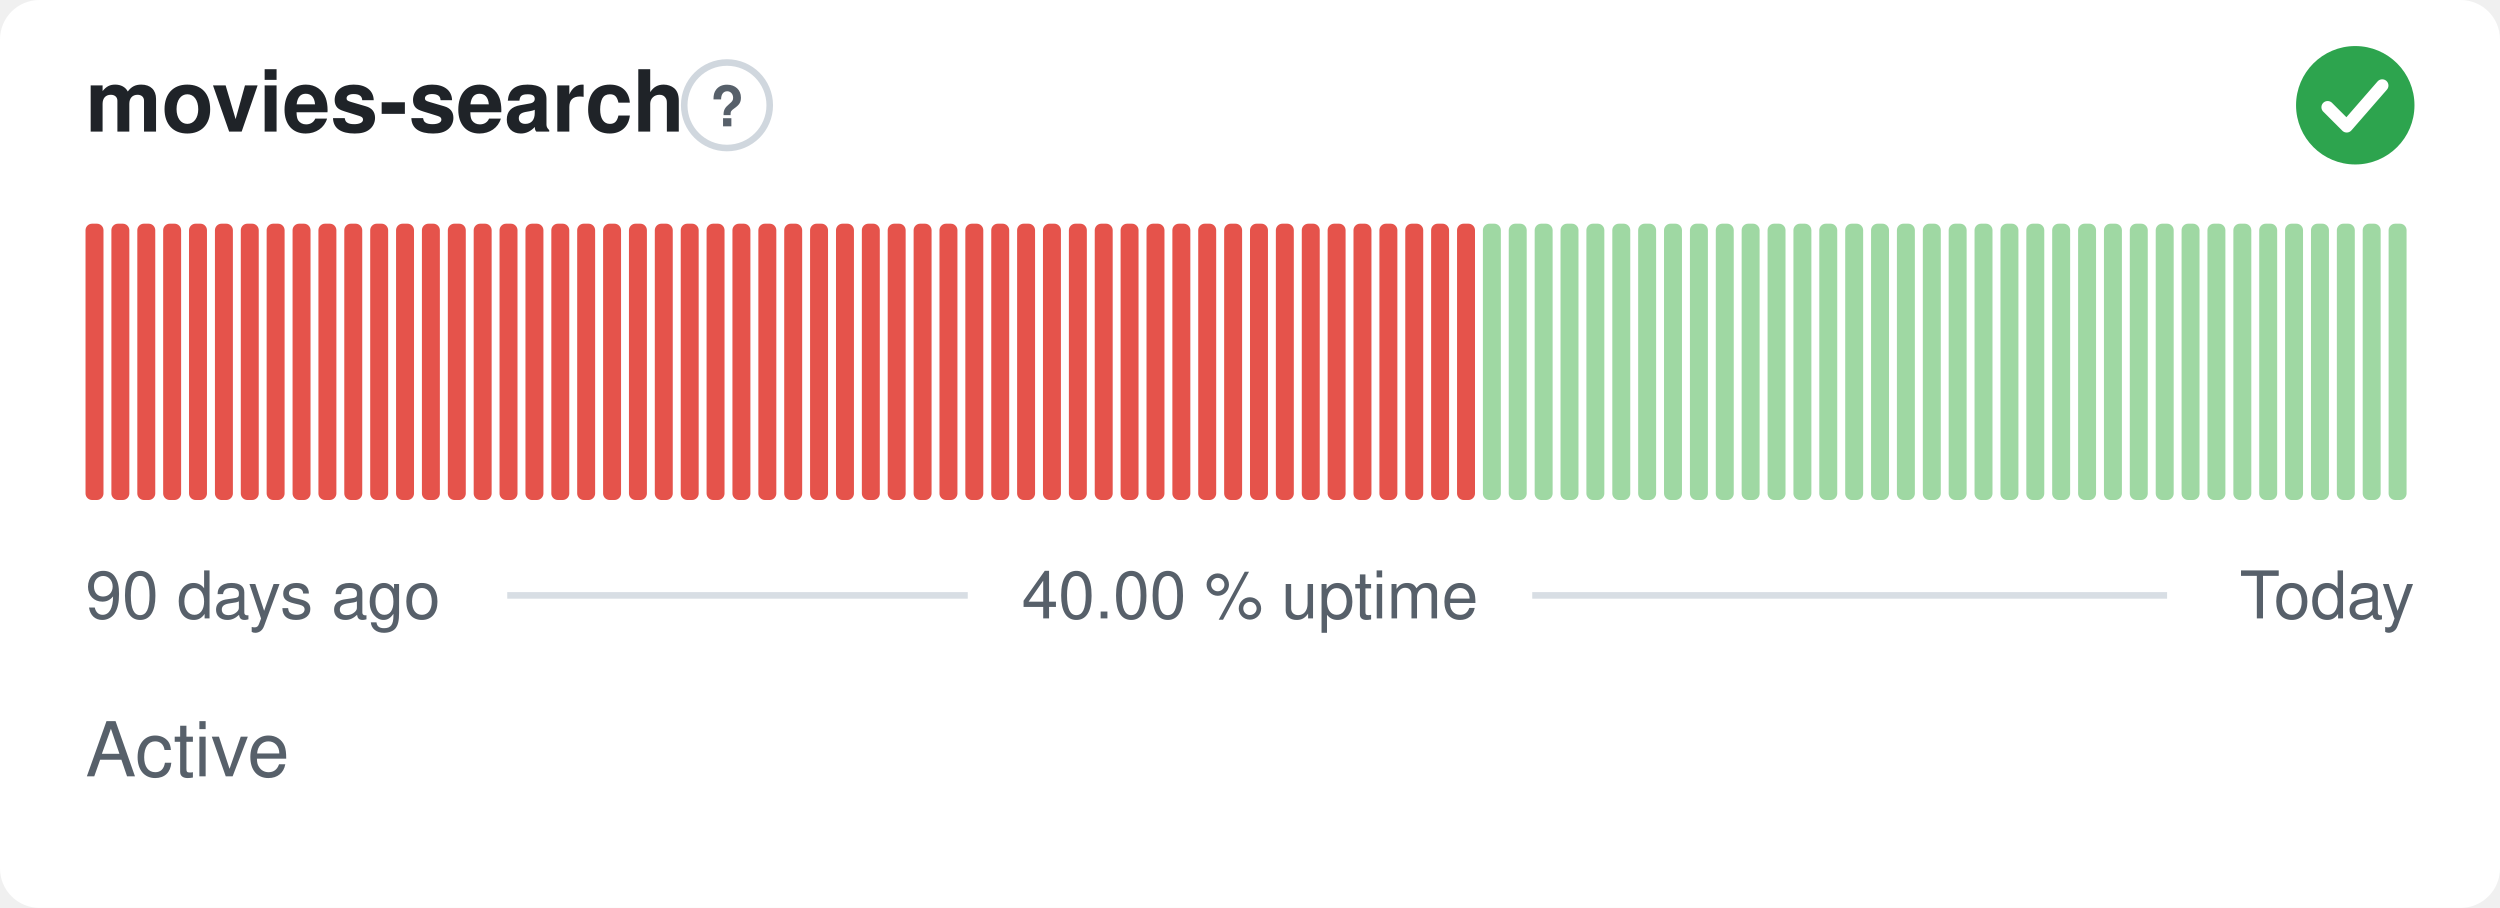
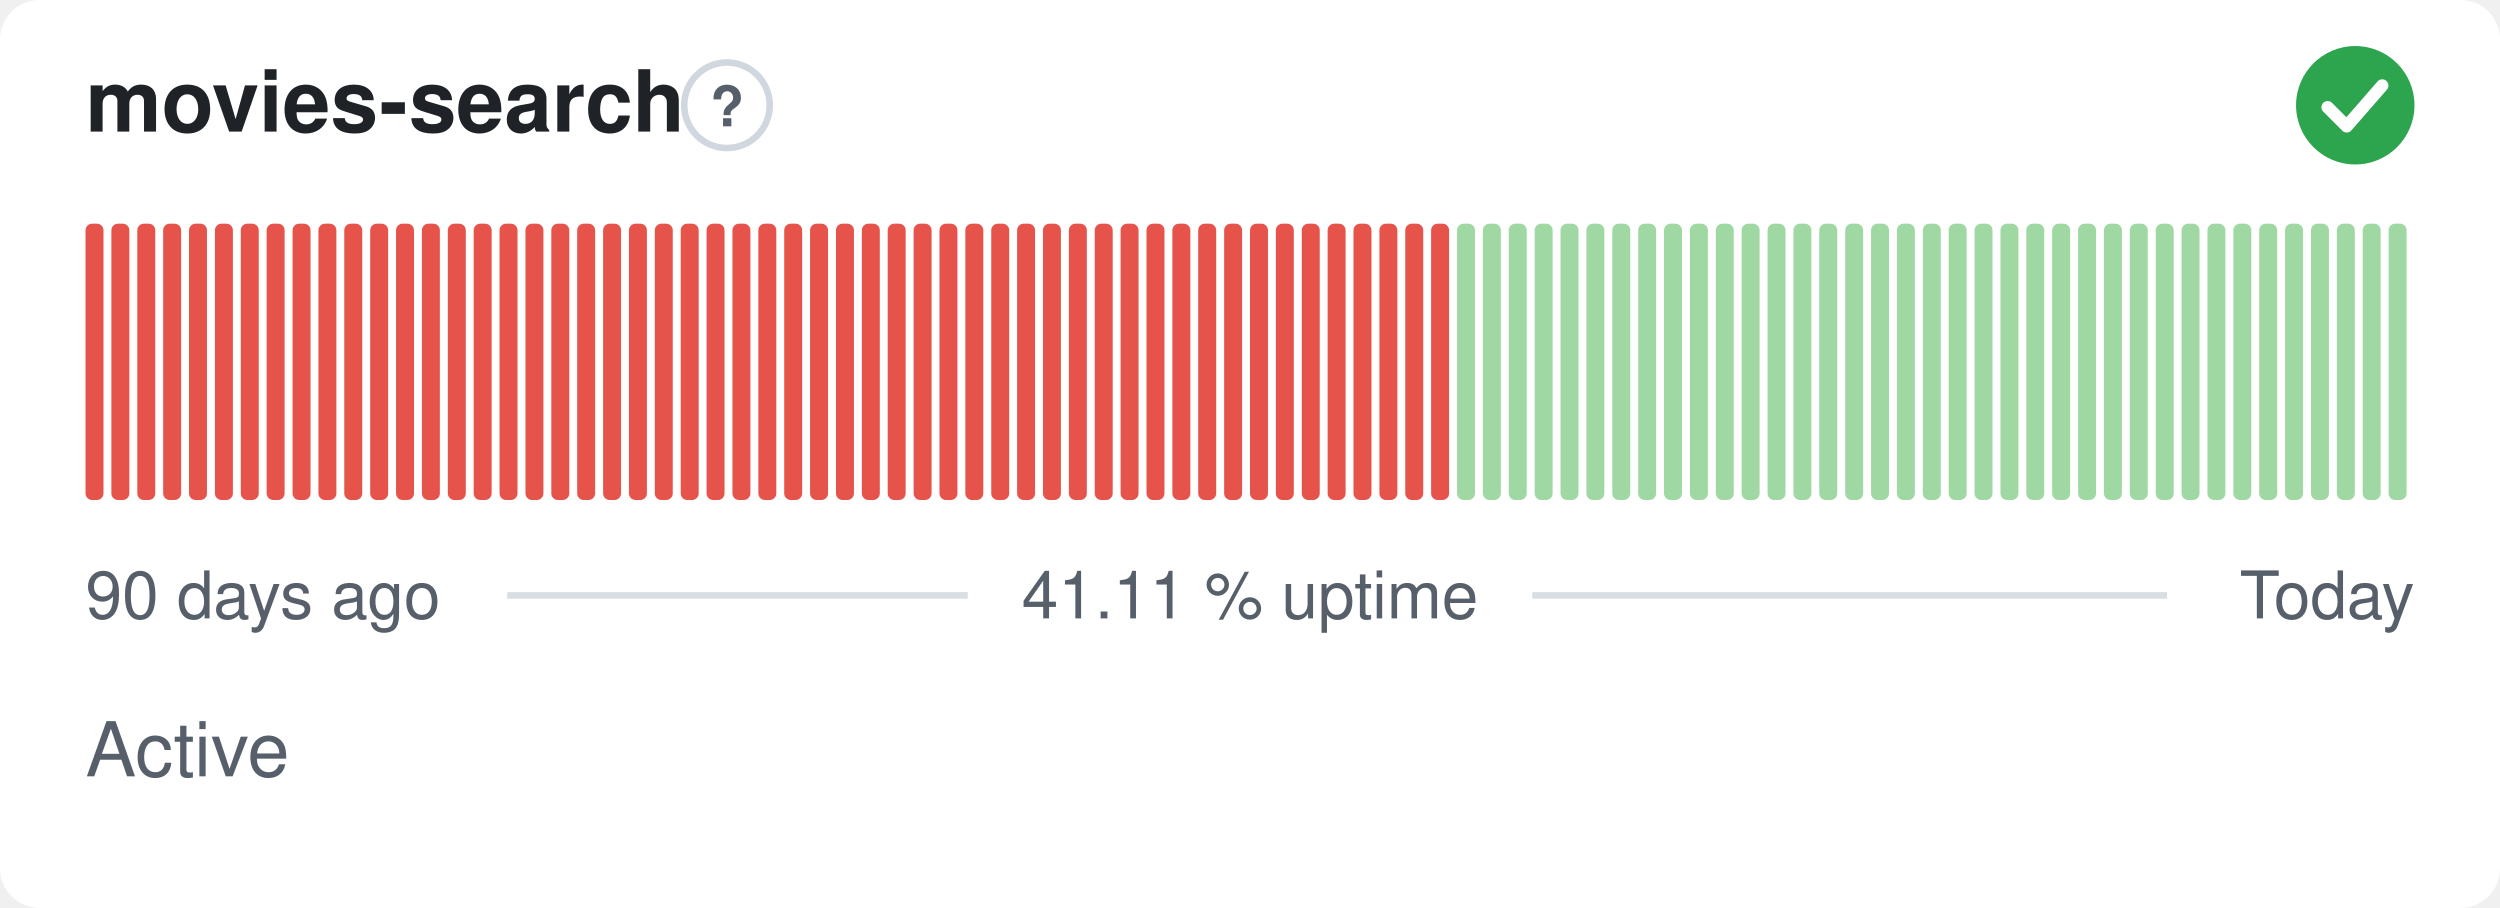
- <svg xmlns="http://www.w3.org/2000/svg" width="380" height="138" viewBox="0 0 380 138" role="img" aria-label="movies-search: Active, 40.00 % uptime over the last 90 days" font-family="-apple-system,BlinkMacSystemFont,'Segoe UI',Helvetica,Arial,sans-serif">
+ <svg xmlns="http://www.w3.org/2000/svg" width="380" height="138" viewBox="0 0 380 138" role="img" aria-label="movies-search: Active, 41.11 % uptime over the last 90 days" font-family="-apple-system,BlinkMacSystemFont,'Segoe UI',Helvetica,Arial,sans-serif">
  <style>
    @media (prefers-color-scheme: dark) {
      .bg { fill: #0d1117 }
      .title { fill: #e6edf3 }
      .muted { fill: #8b949e }
      .hint { stroke: #30363d }
      .rule { stroke: #30363d }
      .nodata { fill: #21262d }
    }
  </style>
  <rect class="bg" width="380" height="138" rx="6" fill="#ffffff" />
  <text class="title" x="13" y="20" font-size="13" font-weight="600" fill="#1f2328">movies-search</text>
  <circle class="hint" cx="110.5" cy="16" r="6.5" fill="none" stroke="#d0d7de" stroke-width="1" />
  <text class="muted" x="110.5" y="19.2" text-anchor="middle" font-size="8.5" font-weight="700" fill="#57606a">?</text>
  <circle cx="358" cy="16" r="9" fill="#2da44e" />
  <path d="M353.80 16.30l2.90 2.90 5.40 -6.20" fill="none" stroke="#fff" stroke-width="1.89" stroke-linecap="round" stroke-linejoin="round" />
  <rect x="13.00" y="34.00" width="2.73" height="42.00" rx="1" fill="#e5534b" />
  <rect x="16.93" y="34.00" width="2.73" height="42.00" rx="1" fill="#e5534b" />
  <rect x="20.87" y="34.00" width="2.73" height="42.00" rx="1" fill="#e5534b" />
  <rect x="24.80" y="34.00" width="2.73" height="42.00" rx="1" fill="#e5534b" />
  <rect x="28.73" y="34.00" width="2.73" height="42.00" rx="1" fill="#e5534b" />
  <rect x="32.67" y="34.00" width="2.73" height="42.00" rx="1" fill="#e5534b" />
  <rect x="36.60" y="34.00" width="2.73" height="42.00" rx="1" fill="#e5534b" />
  <rect x="40.53" y="34.00" width="2.73" height="42.00" rx="1" fill="#e5534b" />
  <rect x="44.47" y="34.00" width="2.73" height="42.00" rx="1" fill="#e5534b" />
  <rect x="48.40" y="34.00" width="2.73" height="42.00" rx="1" fill="#e5534b" />
  <rect x="52.33" y="34.00" width="2.73" height="42.00" rx="1" fill="#e5534b" />
  <rect x="56.27" y="34.00" width="2.73" height="42.00" rx="1" fill="#e5534b" />
  <rect x="60.20" y="34.00" width="2.73" height="42.00" rx="1" fill="#e5534b" />
  <rect x="64.13" y="34.00" width="2.73" height="42.00" rx="1" fill="#e5534b" />
  <rect x="68.07" y="34.00" width="2.73" height="42.00" rx="1" fill="#e5534b" />
  <rect x="72.00" y="34.00" width="2.73" height="42.00" rx="1" fill="#e5534b" />
  <rect x="75.93" y="34.00" width="2.73" height="42.00" rx="1" fill="#e5534b" />
  <rect x="79.87" y="34.00" width="2.73" height="42.00" rx="1" fill="#e5534b" />
  <rect x="83.80" y="34.00" width="2.73" height="42.00" rx="1" fill="#e5534b" />
  <rect x="87.73" y="34.00" width="2.73" height="42.00" rx="1" fill="#e5534b" />
  <rect x="91.67" y="34.00" width="2.73" height="42.00" rx="1" fill="#e5534b" />
  <rect x="95.60" y="34.00" width="2.73" height="42.00" rx="1" fill="#e5534b" />
  <rect x="99.53" y="34.00" width="2.73" height="42.00" rx="1" fill="#e5534b" />
  <rect x="103.47" y="34.00" width="2.73" height="42.00" rx="1" fill="#e5534b" />
  <rect x="107.40" y="34.00" width="2.73" height="42.00" rx="1" fill="#e5534b" />
  <rect x="111.33" y="34.00" width="2.73" height="42.00" rx="1" fill="#e5534b" />
  <rect x="115.27" y="34.00" width="2.73" height="42.00" rx="1" fill="#e5534b" />
  <rect x="119.20" y="34.00" width="2.73" height="42.00" rx="1" fill="#e5534b" />
  <rect x="123.13" y="34.00" width="2.73" height="42.00" rx="1" fill="#e5534b" />
  <rect x="127.07" y="34.00" width="2.73" height="42.00" rx="1" fill="#e5534b" />
  <rect x="131.00" y="34.00" width="2.73" height="42.00" rx="1" fill="#e5534b" />
  <rect x="134.93" y="34.00" width="2.73" height="42.00" rx="1" fill="#e5534b" />
  <rect x="138.87" y="34.00" width="2.73" height="42.00" rx="1" fill="#e5534b" />
  <rect x="142.80" y="34.00" width="2.73" height="42.00" rx="1" fill="#e5534b" />
  <rect x="146.73" y="34.00" width="2.73" height="42.00" rx="1" fill="#e5534b" />
  <rect x="150.67" y="34.00" width="2.73" height="42.00" rx="1" fill="#e5534b" />
  <rect x="154.60" y="34.00" width="2.73" height="42.00" rx="1" fill="#e5534b" />
  <rect x="158.53" y="34.00" width="2.73" height="42.00" rx="1" fill="#e5534b" />
  <rect x="162.47" y="34.00" width="2.73" height="42.00" rx="1" fill="#e5534b" />
  <rect x="166.40" y="34.00" width="2.73" height="42.00" rx="1" fill="#e5534b" />
  <rect x="170.33" y="34.00" width="2.73" height="42.00" rx="1" fill="#e5534b" />
  <rect x="174.27" y="34.00" width="2.73" height="42.00" rx="1" fill="#e5534b" />
  <rect x="178.20" y="34.00" width="2.73" height="42.00" rx="1" fill="#e5534b" />
  <rect x="182.13" y="34.00" width="2.73" height="42.00" rx="1" fill="#e5534b" />
  <rect x="186.07" y="34.00" width="2.73" height="42.00" rx="1" fill="#e5534b" />
  <rect x="190.00" y="34.00" width="2.73" height="42.00" rx="1" fill="#e5534b" />
  <rect x="193.93" y="34.00" width="2.73" height="42.00" rx="1" fill="#e5534b" />
  <rect x="197.87" y="34.00" width="2.73" height="42.00" rx="1" fill="#e5534b" />
  <rect x="201.80" y="34.00" width="2.73" height="42.00" rx="1" fill="#e5534b" />
  <rect x="205.73" y="34.00" width="2.73" height="42.00" rx="1" fill="#e5534b" />
  <rect x="209.67" y="34.00" width="2.73" height="42.00" rx="1" fill="#e5534b" />
  <rect x="213.60" y="34.00" width="2.73" height="42.00" rx="1" fill="#e5534b" />
  <rect x="217.53" y="34.00" width="2.73" height="42.00" rx="1" fill="#e5534b" />
-   <rect x="221.47" y="34.00" width="2.73" height="42.00" rx="1" fill="#e5534b" />
+   <rect x="221.47" y="34.00" width="2.73" height="42.00" rx="1" fill="#9fd8a3" />
  <rect x="225.40" y="34.00" width="2.73" height="42.00" rx="1" fill="#9fd8a3" />
  <rect x="229.33" y="34.00" width="2.73" height="42.00" rx="1" fill="#9fd8a3" />
  <rect x="233.27" y="34.00" width="2.73" height="42.00" rx="1" fill="#9fd8a3" />
  <rect x="237.20" y="34.00" width="2.73" height="42.00" rx="1" fill="#9fd8a3" />
  <rect x="241.13" y="34.00" width="2.73" height="42.00" rx="1" fill="#9fd8a3" />
  <rect x="245.07" y="34.00" width="2.73" height="42.00" rx="1" fill="#9fd8a3" />
  <rect x="249.00" y="34.00" width="2.73" height="42.00" rx="1" fill="#9fd8a3" />
  <rect x="252.93" y="34.00" width="2.73" height="42.00" rx="1" fill="#9fd8a3" />
  <rect x="256.87" y="34.00" width="2.73" height="42.00" rx="1" fill="#9fd8a3" />
  <rect x="260.80" y="34.00" width="2.73" height="42.00" rx="1" fill="#9fd8a3" />
  <rect x="264.73" y="34.00" width="2.73" height="42.00" rx="1" fill="#9fd8a3" />
  <rect x="268.67" y="34.00" width="2.73" height="42.00" rx="1" fill="#9fd8a3" />
  <rect x="272.60" y="34.00" width="2.73" height="42.00" rx="1" fill="#9fd8a3" />
  <rect x="276.53" y="34.00" width="2.73" height="42.00" rx="1" fill="#9fd8a3" />
  <rect x="280.47" y="34.00" width="2.73" height="42.00" rx="1" fill="#9fd8a3" />
  <rect x="284.40" y="34.00" width="2.73" height="42.00" rx="1" fill="#9fd8a3" />
  <rect x="288.33" y="34.00" width="2.73" height="42.00" rx="1" fill="#9fd8a3" />
  <rect x="292.27" y="34.00" width="2.73" height="42.00" rx="1" fill="#9fd8a3" />
  <rect x="296.20" y="34.00" width="2.73" height="42.00" rx="1" fill="#9fd8a3" />
  <rect x="300.13" y="34.00" width="2.73" height="42.00" rx="1" fill="#9fd8a3" />
  <rect x="304.07" y="34.00" width="2.73" height="42.00" rx="1" fill="#9fd8a3" />
  <rect x="308.00" y="34.00" width="2.73" height="42.00" rx="1" fill="#9fd8a3" />
  <rect x="311.93" y="34.00" width="2.73" height="42.00" rx="1" fill="#9fd8a3" />
  <rect x="315.87" y="34.00" width="2.73" height="42.00" rx="1" fill="#9fd8a3" />
  <rect x="319.80" y="34.00" width="2.73" height="42.00" rx="1" fill="#9fd8a3" />
  <rect x="323.73" y="34.00" width="2.73" height="42.00" rx="1" fill="#9fd8a3" />
  <rect x="327.67" y="34.00" width="2.73" height="42.00" rx="1" fill="#9fd8a3" />
  <rect x="331.60" y="34.00" width="2.73" height="42.00" rx="1" fill="#9fd8a3" />
  <rect x="335.53" y="34.00" width="2.73" height="42.00" rx="1" fill="#9fd8a3" />
  <rect x="339.47" y="34.00" width="2.73" height="42.00" rx="1" fill="#9fd8a3" />
  <rect x="343.40" y="34.00" width="2.73" height="42.00" rx="1" fill="#9fd8a3" />
  <rect x="347.33" y="34.00" width="2.73" height="42.00" rx="1" fill="#9fd8a3" />
  <rect x="351.27" y="34.00" width="2.73" height="42.00" rx="1" fill="#9fd8a3" />
  <rect x="355.20" y="34.00" width="2.73" height="42.00" rx="1" fill="#9fd8a3" />
  <rect x="359.13" y="34.00" width="2.73" height="42.00" rx="1" fill="#9fd8a3" />
  <rect x="363.07" y="34.00" width="2.73" height="42.00" rx="1" fill="#9fd8a3" />
  <text class="muted" x="13" y="94" font-size="10" fill="#57606a">90 days ago</text>
-   <text class="muted" x="190" y="94" text-anchor="middle" font-size="10" fill="#57606a">40.00 % uptime</text>
+   <text class="muted" x="190" y="94" text-anchor="middle" font-size="10" fill="#57606a">41.11 % uptime</text>
  <text class="muted" x="367" y="94" text-anchor="end" font-size="10" fill="#57606a">Today</text>
  <line class="rule" x1="77.1" y1="90.5" x2="147.1" y2="90.5" stroke="#d8dee4" stroke-width="1" />
  <line class="rule" x1="232.9" y1="90.5" x2="329.4" y2="90.5" stroke="#d8dee4" stroke-width="1" />
  <text class="muted" x="13" y="118" font-size="11.5" fill="#57606a">Active</text>
</svg>
